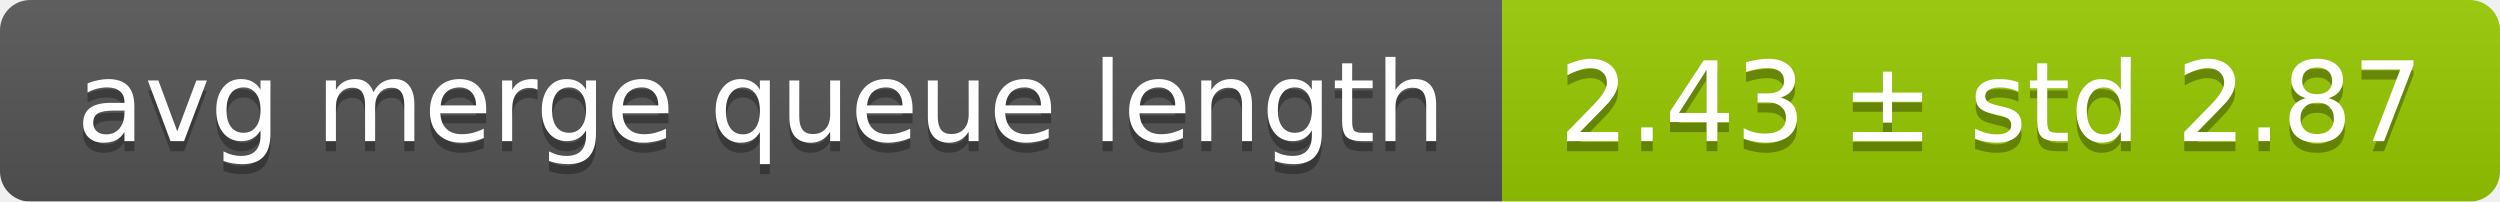
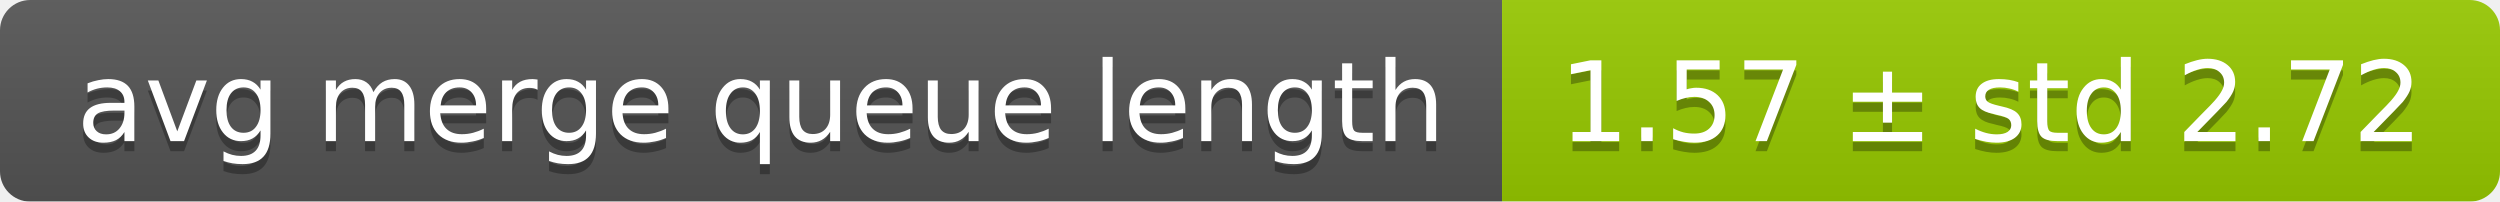
<svg xmlns="http://www.w3.org/2000/svg" width="248" height="20">
  <linearGradient id="smooth" x2="0" y2="100%">
    <stop offset="0" stop-color="#bbb" stop-opacity=".1" />
    <stop offset="1" stop-opacity=".1" />
  </linearGradient>
  <mask id="round">
    <rect width="248" height="20" rx="3" fill="#fff" />
  </mask>
  <g mask="url(#round)">
    <rect width="149" height="20" fill="#555" />
    <rect x="149" width="99" height="20" fill="#97ca00" />
    <rect width="248" height="20" fill="url(#smooth)" />
  </g>
  <g fill="#fff" text-anchor="middle" font-family="DejaVu Sans,Verdana,Geneva,sans-serif" font-size="11">
    <text x="75.5" y="15" fill="#010101" fill-opacity=".3">avg merge queue length</text>
    <text x="75.5" y="14">avg merge queue length</text>
-     <text x="197.5" y="15" fill="#010101" fill-opacity=".3">2.43 ± std 2.87</text>
-     <text x="197.5" y="14">2.43 ± std 2.87</text>
+     <text x="197.5" y="15" fill="#010101" fill-opacity=".3">1.57 ± std 2.72</text>
+     <text x="197.5" y="14">1.57 ± std 2.72</text>
  </g>
</svg>
